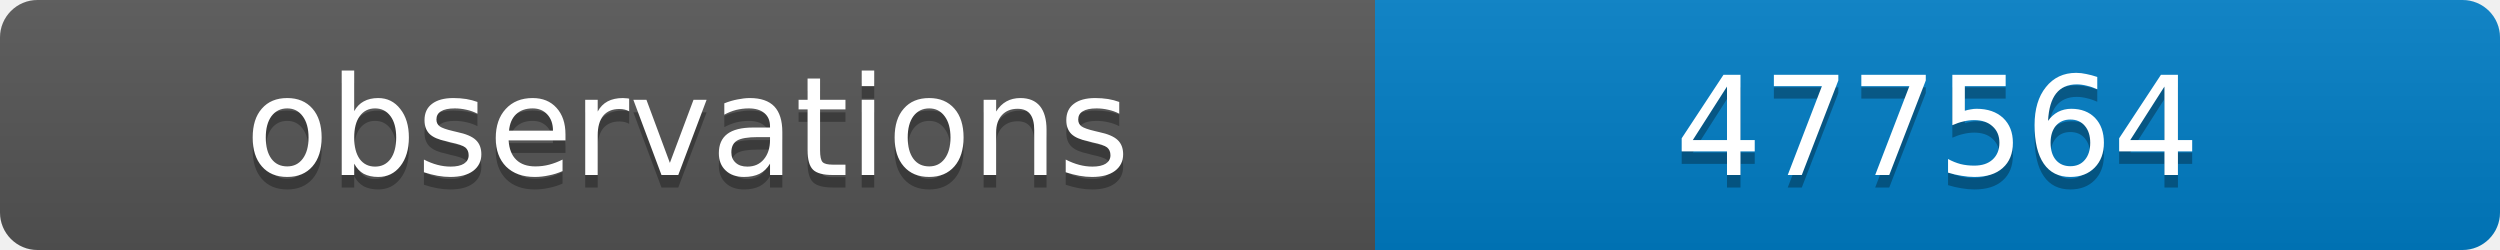
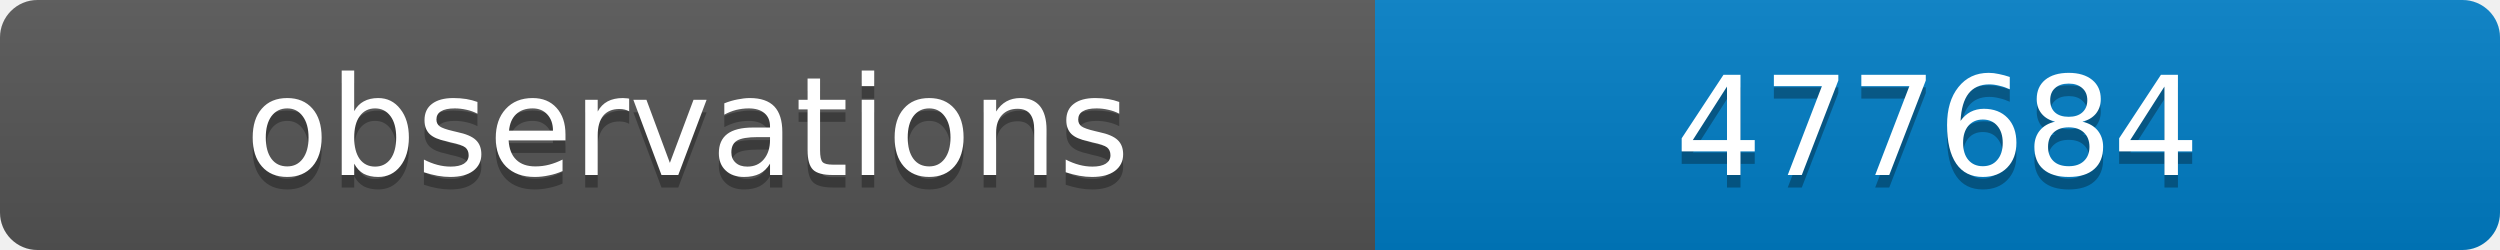
<svg xmlns="http://www.w3.org/2000/svg" width="200" height="20">
  <linearGradient id="b" x2="0" y2="100%">
    <stop offset="0" stop-color="#bbb" stop-opacity=".1" />
    <stop offset="1" stop-opacity=".1" />
  </linearGradient>
  <clipPath id="a">
    <rect width="200" height="20" rx="3" fill="#fff" />
  </clipPath>
  <g clip-path="url(#a)">
    <path fill="#555" d="M0 0h110v20H0z" />
    <path fill="#007ec6" d="M110 0h90v20H110z" />
    <path fill="url(#b)" d="M0 0h200v20H0z" />
  </g>
  <g fill="#fff" text-anchor="middle" font-family="DejaVu Sans,Verdana,Geneva,sans-serif" font-size="11">
    <text x="55" y="15" fill="#010101" fill-opacity=".3">observations</text>
    <text x="55" y="14">observations</text>
-     <text x="155" y="15" fill="#010101" fill-opacity=".3">477564</text>
-     <text x="155" y="14">477564</text>
+     <text x="155" y="15" fill="#010101" fill-opacity=".3">477684</text>
+     <text x="155" y="14">477684</text>
  </g>
</svg>
